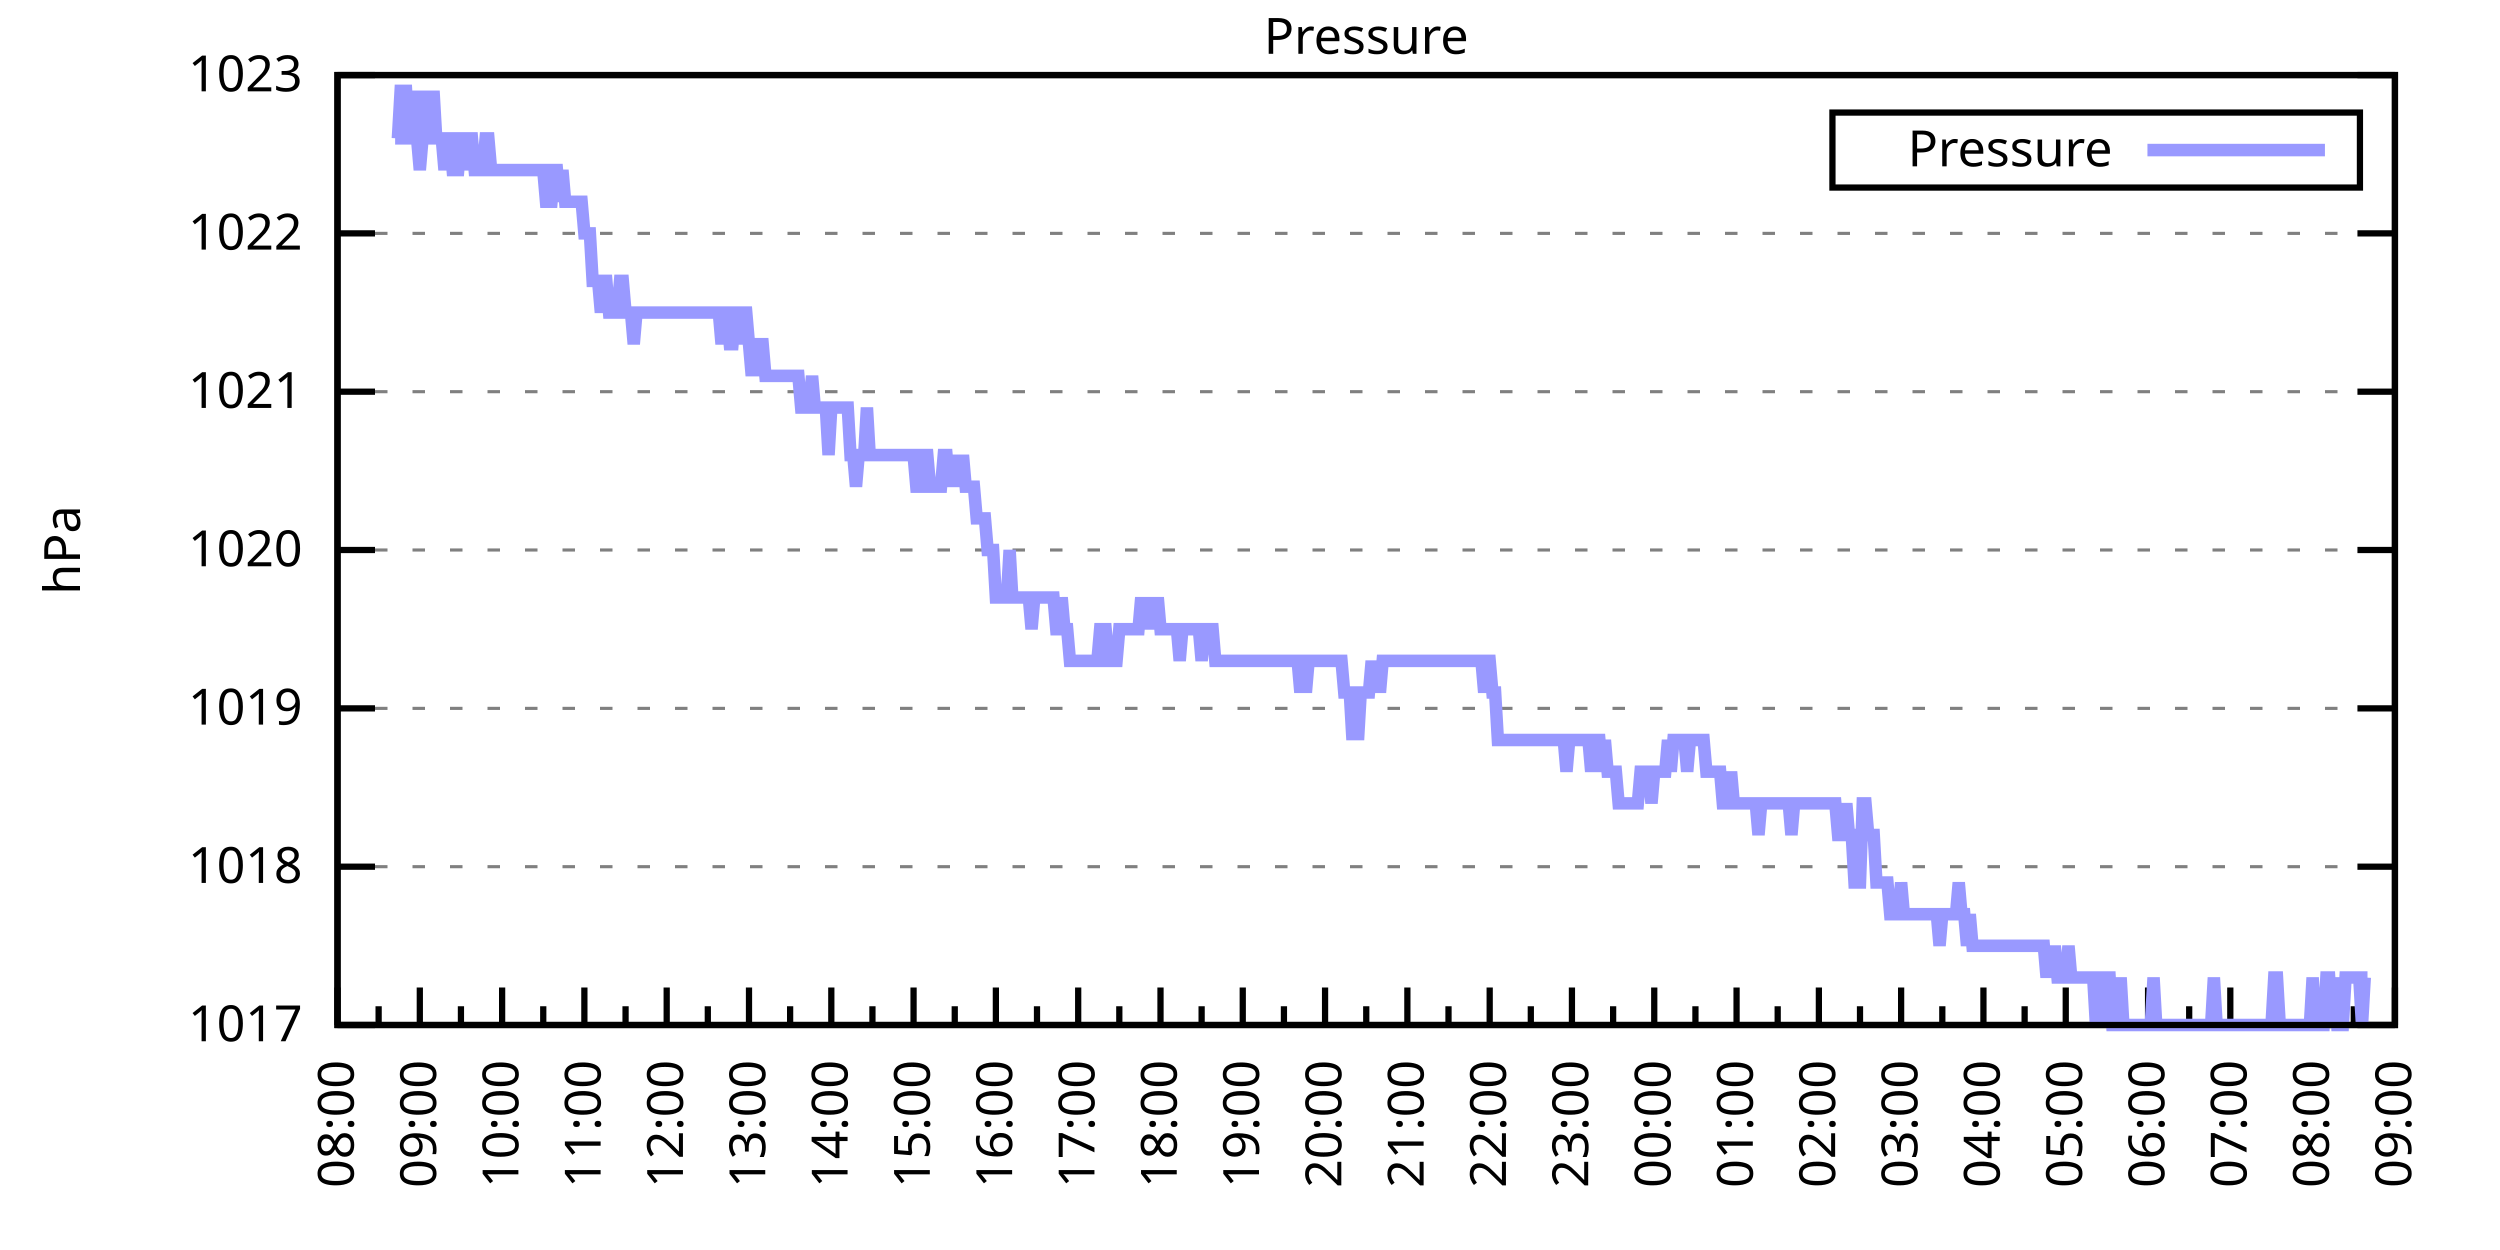
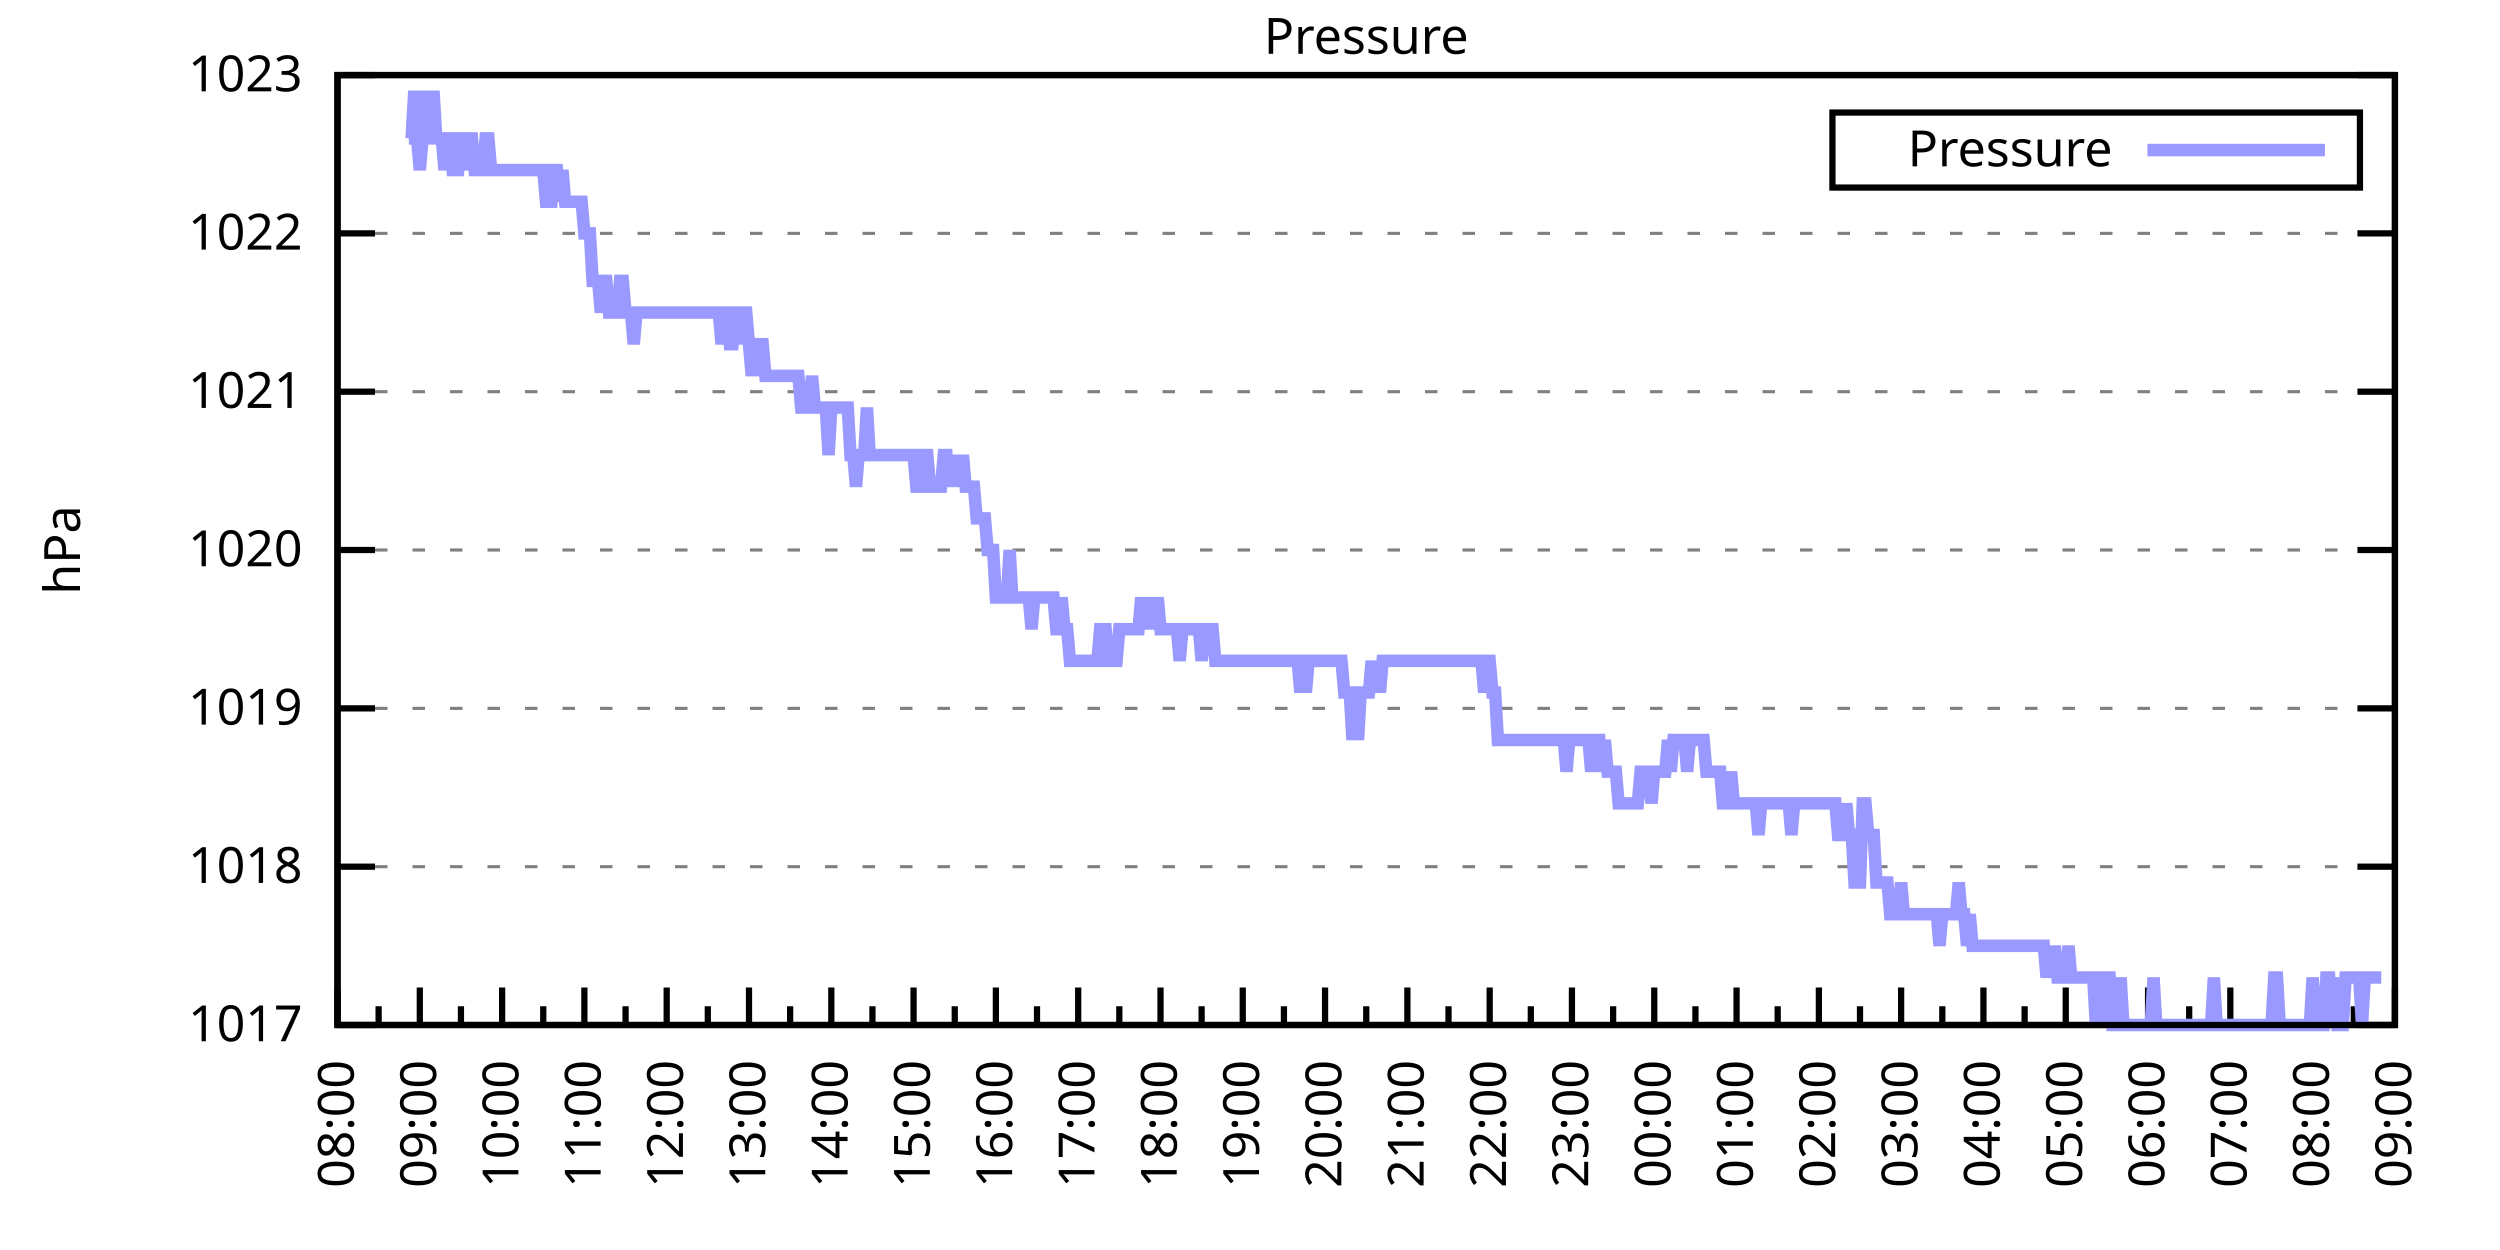
<svg xmlns="http://www.w3.org/2000/svg" xmlns:xlink="http://www.w3.org/1999/xlink" width="400" height="200" viewBox="0 0 400 200">
  <g id="gnuplot_canvas">
    <rect x="0" y="0" width="400" height="200" fill="none" />
    <defs>
      <circle id="gpDot" r="0.5" stroke-width="0.5" stroke="currentColor" />
      <path id="gpPt0" stroke-width="0.333" stroke="currentColor" d="M-1,0 h2 M0,-1 v2" />
      <path id="gpPt1" stroke-width="0.333" stroke="currentColor" d="M-1,-1 L1,1 M1,-1 L-1,1" />
      <path id="gpPt2" stroke-width="0.333" stroke="currentColor" d="M-1,0 L1,0 M0,-1 L0,1 M-1,-1 L1,1 M-1,1 L1,-1" />
      <rect id="gpPt3" stroke-width="0.333" stroke="currentColor" x="-1" y="-1" width="2" height="2" />
      <rect id="gpPt4" stroke-width="0.333" stroke="currentColor" fill="currentColor" x="-1" y="-1" width="2" height="2" />
      <circle id="gpPt5" stroke-width="0.333" stroke="currentColor" cx="0" cy="0" r="1" />
      <use xlink:href="#gpPt5" id="gpPt6" fill="currentColor" stroke="none" />
      <path id="gpPt7" stroke-width="0.333" stroke="currentColor" d="M0,-1.33 L-1.33,0.67 L1.33,0.67 z" />
      <use xlink:href="#gpPt7" id="gpPt8" fill="currentColor" stroke="none" />
      <use xlink:href="#gpPt7" id="gpPt9" stroke="currentColor" transform="rotate(180)" />
      <use xlink:href="#gpPt9" id="gpPt10" fill="currentColor" stroke="none" />
      <use xlink:href="#gpPt3" id="gpPt11" stroke="currentColor" transform="rotate(45)" />
      <use xlink:href="#gpPt11" id="gpPt12" fill="currentColor" stroke="none" />
      <path id="gpPt13" stroke-width="0.333" stroke="currentColor" d="M0,1.330 L1.265,0.411 L0.782,-1.067 L-0.782,-1.076 L-1.265,0.411 z" />
      <use xlink:href="#gpPt13" id="gpPt14" fill="currentColor" stroke="none" />
      <filter id="textbox" filterUnits="objectBoundingBox" x="0" y="0" height="1" width="1">
        <feFlood flood-color="white" flood-opacity="1" result="bgnd" />
        <feComposite in="SourceGraphic" in2="bgnd" operator="atop" />
      </filter>
      <filter id="greybox" filterUnits="objectBoundingBox" x="0" y="0" height="1" width="1">
        <feFlood flood-color="lightgrey" flood-opacity="1" result="grey" />
        <feComposite in="SourceGraphic" in2="grey" operator="atop" />
      </filter>
    </defs>
    <g fill="none" color="white" stroke="currentColor" stroke-width="1.00" stroke-linecap="butt" stroke-linejoin="miter">
</g>
    <g fill="none" color="black" stroke="currentColor" stroke-width="1.00" stroke-linecap="butt" stroke-linejoin="miter">
      <g stroke="none" shape-rendering="crispEdges">
        <polygon fill="rgb(255, 255, 255)" points="54.00,164.00 383.18,164.00 383.18,12.02 54.00,12.02 " />
      </g>
    </g>
    <g fill="none" color="black" stroke="currentColor" stroke-width="1.00" stroke-linecap="butt" stroke-linejoin="miter">
</g>
    <g fill="none" color="black" stroke="black" stroke-width="0.50" stroke-linecap="butt" stroke-linejoin="miter">
</g>
    <g fill="none" color="gray" stroke="currentColor" stroke-width="0.50" stroke-linecap="butt" stroke-linejoin="miter">
      <path stroke="gray" stroke-dasharray="2,4" class="gridline" d="M54.00,164.00 L383.19,164.00  " />
    </g>
    <g fill="none" color="gray" stroke="gray" stroke-width="1.00" stroke-linecap="butt" stroke-linejoin="miter">
</g>
    <g fill="none" color="black" stroke="currentColor" stroke-width="1.00" stroke-linecap="butt" stroke-linejoin="miter">
      <path stroke="black" d="M54.00,164.00 L60.00,164.00 M383.19,164.00 L377.19,164.00  " />
      <g transform="translate(48.40,166.60)" stroke="none" fill="black" font-family="Sans" font-size="8.00" text-anchor="end">
        <text>
          <tspan font-family="Sans"> 1017</tspan>
        </text>
      </g>
    </g>
    <g fill="none" color="black" stroke="currentColor" stroke-width="1.00" stroke-linecap="butt" stroke-linejoin="miter">
</g>
    <g fill="none" color="black" stroke="black" stroke-width="0.50" stroke-linecap="butt" stroke-linejoin="miter">
</g>
    <g fill="none" color="gray" stroke="currentColor" stroke-width="0.50" stroke-linecap="butt" stroke-linejoin="miter">
      <path stroke="gray" stroke-dasharray="2,4" class="gridline" d="M54.00,138.67 L383.19,138.67  " />
    </g>
    <g fill="none" color="gray" stroke="gray" stroke-width="1.00" stroke-linecap="butt" stroke-linejoin="miter">
</g>
    <g fill="none" color="black" stroke="currentColor" stroke-width="1.00" stroke-linecap="butt" stroke-linejoin="miter">
      <path stroke="black" d="M54.00,138.67 L60.00,138.67 M383.19,138.67 L377.19,138.67  " />
      <g transform="translate(48.40,141.27)" stroke="none" fill="black" font-family="Sans" font-size="8.00" text-anchor="end">
        <text>
          <tspan font-family="Sans"> 1018</tspan>
        </text>
      </g>
    </g>
    <g fill="none" color="black" stroke="currentColor" stroke-width="1.00" stroke-linecap="butt" stroke-linejoin="miter">
</g>
    <g fill="none" color="black" stroke="black" stroke-width="0.50" stroke-linecap="butt" stroke-linejoin="miter">
</g>
    <g fill="none" color="gray" stroke="currentColor" stroke-width="0.50" stroke-linecap="butt" stroke-linejoin="miter">
      <path stroke="gray" stroke-dasharray="2,4" class="gridline" d="M54.00,113.34 L383.19,113.34  " />
    </g>
    <g fill="none" color="gray" stroke="gray" stroke-width="1.00" stroke-linecap="butt" stroke-linejoin="miter">
</g>
    <g fill="none" color="black" stroke="currentColor" stroke-width="1.00" stroke-linecap="butt" stroke-linejoin="miter">
      <path stroke="black" d="M54.00,113.34 L60.00,113.34 M383.19,113.34 L377.19,113.34  " />
      <g transform="translate(48.40,115.94)" stroke="none" fill="black" font-family="Sans" font-size="8.00" text-anchor="end">
        <text>
          <tspan font-family="Sans"> 1019</tspan>
        </text>
      </g>
    </g>
    <g fill="none" color="black" stroke="currentColor" stroke-width="1.00" stroke-linecap="butt" stroke-linejoin="miter">
</g>
    <g fill="none" color="black" stroke="black" stroke-width="0.50" stroke-linecap="butt" stroke-linejoin="miter">
</g>
    <g fill="none" color="gray" stroke="currentColor" stroke-width="0.50" stroke-linecap="butt" stroke-linejoin="miter">
      <path stroke="gray" stroke-dasharray="2,4" class="gridline" d="M54.00,88.00 L383.19,88.00  " />
    </g>
    <g fill="none" color="gray" stroke="gray" stroke-width="1.00" stroke-linecap="butt" stroke-linejoin="miter">
</g>
    <g fill="none" color="black" stroke="currentColor" stroke-width="1.00" stroke-linecap="butt" stroke-linejoin="miter">
      <path stroke="black" d="M54.00,88.00 L60.00,88.00 M383.19,88.00 L377.19,88.00  " />
      <g transform="translate(48.40,90.60)" stroke="none" fill="black" font-family="Sans" font-size="8.00" text-anchor="end">
        <text>
          <tspan font-family="Sans"> 1020</tspan>
        </text>
      </g>
    </g>
    <g fill="none" color="black" stroke="currentColor" stroke-width="1.00" stroke-linecap="butt" stroke-linejoin="miter">
</g>
    <g fill="none" color="black" stroke="black" stroke-width="0.50" stroke-linecap="butt" stroke-linejoin="miter">
</g>
    <g fill="none" color="gray" stroke="currentColor" stroke-width="0.50" stroke-linecap="butt" stroke-linejoin="miter">
      <path stroke="gray" stroke-dasharray="2,4" class="gridline" d="M54.00,62.67 L383.19,62.67  " />
    </g>
    <g fill="none" color="gray" stroke="gray" stroke-width="1.00" stroke-linecap="butt" stroke-linejoin="miter">
</g>
    <g fill="none" color="black" stroke="currentColor" stroke-width="1.00" stroke-linecap="butt" stroke-linejoin="miter">
      <path stroke="black" d="M54.00,62.67 L60.00,62.67 M383.19,62.67 L377.19,62.67  " />
      <g transform="translate(48.40,65.27)" stroke="none" fill="black" font-family="Sans" font-size="8.00" text-anchor="end">
        <text>
          <tspan font-family="Sans"> 1021</tspan>
        </text>
      </g>
    </g>
    <g fill="none" color="black" stroke="currentColor" stroke-width="1.00" stroke-linecap="butt" stroke-linejoin="miter">
</g>
    <g fill="none" color="black" stroke="black" stroke-width="0.50" stroke-linecap="butt" stroke-linejoin="miter">
</g>
    <g fill="none" color="gray" stroke="currentColor" stroke-width="0.50" stroke-linecap="butt" stroke-linejoin="miter">
      <path stroke="gray" stroke-dasharray="2,4" class="gridline" d="M54.00,37.34 L383.19,37.34  " />
    </g>
    <g fill="none" color="gray" stroke="gray" stroke-width="1.00" stroke-linecap="butt" stroke-linejoin="miter">
</g>
    <g fill="none" color="black" stroke="currentColor" stroke-width="1.00" stroke-linecap="butt" stroke-linejoin="miter">
      <path stroke="black" d="M54.00,37.34 L60.00,37.34 M383.19,37.34 L377.19,37.34  " />
      <g transform="translate(48.40,39.94)" stroke="none" fill="black" font-family="Sans" font-size="8.00" text-anchor="end">
        <text>
          <tspan font-family="Sans"> 1022</tspan>
        </text>
      </g>
    </g>
    <g fill="none" color="black" stroke="currentColor" stroke-width="1.00" stroke-linecap="butt" stroke-linejoin="miter">
</g>
    <g fill="none" color="black" stroke="black" stroke-width="0.50" stroke-linecap="butt" stroke-linejoin="miter">
</g>
    <g fill="none" color="gray" stroke="currentColor" stroke-width="0.50" stroke-linecap="butt" stroke-linejoin="miter">
      <path stroke="gray" stroke-dasharray="2,4" class="gridline" d="M54.00,12.01 L383.19,12.01  " />
    </g>
    <g fill="none" color="gray" stroke="gray" stroke-width="1.00" stroke-linecap="butt" stroke-linejoin="miter">
</g>
    <g fill="none" color="black" stroke="currentColor" stroke-width="1.00" stroke-linecap="butt" stroke-linejoin="miter">
      <path stroke="black" d="M54.00,12.01 L60.00,12.01 M383.19,12.01 L377.19,12.01  " />
      <g transform="translate(48.40,14.61)" stroke="none" fill="black" font-family="Sans" font-size="8.00" text-anchor="end">
        <text>
          <tspan font-family="Sans"> 1023</tspan>
        </text>
      </g>
    </g>
    <g fill="none" color="black" stroke="currentColor" stroke-width="1.00" stroke-linecap="butt" stroke-linejoin="miter">
      <path stroke="black" d="M54.00,164.00 L54.00,158.00  " />
      <g transform="translate(56.60,169.60) rotate(270)" stroke="none" fill="black" font-family="Sans" font-size="8.00" text-anchor="end">
        <text>
          <tspan font-family="Sans">08:00</tspan>
        </text>
      </g>
    </g>
    <g fill="none" color="black" stroke="currentColor" stroke-width="1.00" stroke-linecap="butt" stroke-linejoin="miter">
      <path stroke="black" d="M60.58,164.00 L60.58,161.00 M67.17,164.00 L67.17,158.00  " />
      <g transform="translate(69.77,169.60) rotate(270)" stroke="none" fill="black" font-family="Sans" font-size="8.00" text-anchor="end">
        <text>
          <tspan font-family="Sans">09:00</tspan>
        </text>
      </g>
    </g>
    <g fill="none" color="black" stroke="currentColor" stroke-width="1.00" stroke-linecap="butt" stroke-linejoin="miter">
      <path stroke="black" d="M73.75,164.00 L73.75,161.00 M80.34,164.00 L80.34,158.00  " />
      <g transform="translate(82.94,169.60) rotate(270)" stroke="none" fill="black" font-family="Sans" font-size="8.00" text-anchor="end">
        <text>
          <tspan font-family="Sans">10:00</tspan>
        </text>
      </g>
    </g>
    <g fill="none" color="black" stroke="currentColor" stroke-width="1.00" stroke-linecap="butt" stroke-linejoin="miter">
      <path stroke="black" d="M86.92,164.00 L86.92,161.00 M93.50,164.00 L93.50,158.00  " />
      <g transform="translate(96.10,169.60) rotate(270)" stroke="none" fill="black" font-family="Sans" font-size="8.00" text-anchor="end">
        <text>
          <tspan font-family="Sans">11:00</tspan>
        </text>
      </g>
    </g>
    <g fill="none" color="black" stroke="currentColor" stroke-width="1.00" stroke-linecap="butt" stroke-linejoin="miter">
      <path stroke="black" d="M100.09,164.00 L100.09,161.00 M106.67,164.00 L106.67,158.00  " />
      <g transform="translate(109.27,169.60) rotate(270)" stroke="none" fill="black" font-family="Sans" font-size="8.00" text-anchor="end">
        <text>
          <tspan font-family="Sans">12:00</tspan>
        </text>
      </g>
    </g>
    <g fill="none" color="black" stroke="currentColor" stroke-width="1.00" stroke-linecap="butt" stroke-linejoin="miter">
      <path stroke="black" d="M113.25,164.00 L113.25,161.00 M119.84,164.00 L119.84,158.00  " />
      <g transform="translate(122.44,169.60) rotate(270)" stroke="none" fill="black" font-family="Sans" font-size="8.00" text-anchor="end">
        <text>
          <tspan font-family="Sans">13:00</tspan>
        </text>
      </g>
    </g>
    <g fill="none" color="black" stroke="currentColor" stroke-width="1.00" stroke-linecap="butt" stroke-linejoin="miter">
      <path stroke="black" d="M126.42,164.00 L126.42,161.00 M133.01,164.00 L133.01,158.00  " />
      <g transform="translate(135.61,169.60) rotate(270)" stroke="none" fill="black" font-family="Sans" font-size="8.00" text-anchor="end">
        <text>
          <tspan font-family="Sans">14:00</tspan>
        </text>
      </g>
    </g>
    <g fill="none" color="black" stroke="currentColor" stroke-width="1.00" stroke-linecap="butt" stroke-linejoin="miter">
      <path stroke="black" d="M139.59,164.00 L139.59,161.00 M146.17,164.00 L146.17,158.00  " />
      <g transform="translate(148.77,169.60) rotate(270)" stroke="none" fill="black" font-family="Sans" font-size="8.00" text-anchor="end">
        <text>
          <tspan font-family="Sans">15:00</tspan>
        </text>
      </g>
    </g>
    <g fill="none" color="black" stroke="currentColor" stroke-width="1.00" stroke-linecap="butt" stroke-linejoin="miter">
      <path stroke="black" d="M152.76,164.00 L152.76,161.00 M159.34,164.00 L159.34,158.00  " />
      <g transform="translate(161.94,169.60) rotate(270)" stroke="none" fill="black" font-family="Sans" font-size="8.00" text-anchor="end">
        <text>
          <tspan font-family="Sans">16:00</tspan>
        </text>
      </g>
    </g>
    <g fill="none" color="black" stroke="currentColor" stroke-width="1.00" stroke-linecap="butt" stroke-linejoin="miter">
      <path stroke="black" d="M165.92,164.00 L165.92,161.00 M172.51,164.00 L172.51,158.00  " />
      <g transform="translate(175.11,169.60) rotate(270)" stroke="none" fill="black" font-family="Sans" font-size="8.00" text-anchor="end">
        <text>
          <tspan font-family="Sans">17:00</tspan>
        </text>
      </g>
    </g>
    <g fill="none" color="black" stroke="currentColor" stroke-width="1.00" stroke-linecap="butt" stroke-linejoin="miter">
      <path stroke="black" d="M179.09,164.00 L179.09,161.00 M185.68,164.00 L185.68,158.00  " />
      <g transform="translate(188.28,169.60) rotate(270)" stroke="none" fill="black" font-family="Sans" font-size="8.00" text-anchor="end">
        <text>
          <tspan font-family="Sans">18:00</tspan>
        </text>
      </g>
    </g>
    <g fill="none" color="black" stroke="currentColor" stroke-width="1.00" stroke-linecap="butt" stroke-linejoin="miter">
      <path stroke="black" d="M192.26,164.00 L192.26,161.00 M198.84,164.00 L198.84,158.00  " />
      <g transform="translate(201.44,169.60) rotate(270)" stroke="none" fill="black" font-family="Sans" font-size="8.00" text-anchor="end">
        <text>
          <tspan font-family="Sans">19:00</tspan>
        </text>
      </g>
    </g>
    <g fill="none" color="black" stroke="currentColor" stroke-width="1.00" stroke-linecap="butt" stroke-linejoin="miter">
      <path stroke="black" d="M205.43,164.00 L205.43,161.00 M212.01,164.00 L212.01,158.00  " />
      <g transform="translate(214.61,169.60) rotate(270)" stroke="none" fill="black" font-family="Sans" font-size="8.00" text-anchor="end">
        <text>
          <tspan font-family="Sans">20:00</tspan>
        </text>
      </g>
    </g>
    <g fill="none" color="black" stroke="currentColor" stroke-width="1.00" stroke-linecap="butt" stroke-linejoin="miter">
      <path stroke="black" d="M218.60,164.00 L218.60,161.00 M225.18,164.00 L225.18,158.00  " />
      <g transform="translate(227.78,169.60) rotate(270)" stroke="none" fill="black" font-family="Sans" font-size="8.00" text-anchor="end">
        <text>
          <tspan font-family="Sans">21:00</tspan>
        </text>
      </g>
    </g>
    <g fill="none" color="black" stroke="currentColor" stroke-width="1.00" stroke-linecap="butt" stroke-linejoin="miter">
      <path stroke="black" d="M231.76,164.00 L231.76,161.00 M238.35,164.00 L238.35,158.00  " />
      <g transform="translate(240.95,169.60) rotate(270)" stroke="none" fill="black" font-family="Sans" font-size="8.00" text-anchor="end">
        <text>
          <tspan font-family="Sans">22:00</tspan>
        </text>
      </g>
    </g>
    <g fill="none" color="black" stroke="currentColor" stroke-width="1.00" stroke-linecap="butt" stroke-linejoin="miter">
      <path stroke="black" d="M244.93,164.00 L244.93,161.00 M251.51,164.00 L251.51,158.00  " />
      <g transform="translate(254.11,169.60) rotate(270)" stroke="none" fill="black" font-family="Sans" font-size="8.00" text-anchor="end">
        <text>
          <tspan font-family="Sans">23:00</tspan>
        </text>
      </g>
    </g>
    <g fill="none" color="black" stroke="currentColor" stroke-width="1.00" stroke-linecap="butt" stroke-linejoin="miter">
      <path stroke="black" d="M258.10,164.00 L258.10,161.00 M264.68,164.00 L264.68,158.00  " />
      <g transform="translate(267.28,169.60) rotate(270)" stroke="none" fill="black" font-family="Sans" font-size="8.00" text-anchor="end">
        <text>
          <tspan font-family="Sans">00:00</tspan>
        </text>
      </g>
    </g>
    <g fill="none" color="black" stroke="currentColor" stroke-width="1.00" stroke-linecap="butt" stroke-linejoin="miter">
      <path stroke="black" d="M271.27,164.00 L271.27,161.00 M277.85,164.00 L277.85,158.00  " />
      <g transform="translate(280.45,169.60) rotate(270)" stroke="none" fill="black" font-family="Sans" font-size="8.00" text-anchor="end">
        <text>
          <tspan font-family="Sans">01:00</tspan>
        </text>
      </g>
    </g>
    <g fill="none" color="black" stroke="currentColor" stroke-width="1.00" stroke-linecap="butt" stroke-linejoin="miter">
      <path stroke="black" d="M284.43,164.00 L284.43,161.00 M291.02,164.00 L291.02,158.00  " />
      <g transform="translate(293.62,169.60) rotate(270)" stroke="none" fill="black" font-family="Sans" font-size="8.00" text-anchor="end">
        <text>
          <tspan font-family="Sans">02:00</tspan>
        </text>
      </g>
    </g>
    <g fill="none" color="black" stroke="currentColor" stroke-width="1.00" stroke-linecap="butt" stroke-linejoin="miter">
      <path stroke="black" d="M297.60,164.00 L297.60,161.00 M304.18,164.00 L304.18,158.00  " />
      <g transform="translate(306.78,169.60) rotate(270)" stroke="none" fill="black" font-family="Sans" font-size="8.00" text-anchor="end">
        <text>
          <tspan font-family="Sans">03:00</tspan>
        </text>
      </g>
    </g>
    <g fill="none" color="black" stroke="currentColor" stroke-width="1.00" stroke-linecap="butt" stroke-linejoin="miter">
      <path stroke="black" d="M310.77,164.00 L310.77,161.00 M317.35,164.00 L317.35,158.00  " />
      <g transform="translate(319.95,169.60) rotate(270)" stroke="none" fill="black" font-family="Sans" font-size="8.00" text-anchor="end">
        <text>
          <tspan font-family="Sans">04:00</tspan>
        </text>
      </g>
    </g>
    <g fill="none" color="black" stroke="currentColor" stroke-width="1.00" stroke-linecap="butt" stroke-linejoin="miter">
      <path stroke="black" d="M323.94,164.00 L323.94,161.00 M330.52,164.00 L330.52,158.00  " />
      <g transform="translate(333.12,169.60) rotate(270)" stroke="none" fill="black" font-family="Sans" font-size="8.00" text-anchor="end">
        <text>
          <tspan font-family="Sans">05:00</tspan>
        </text>
      </g>
    </g>
    <g fill="none" color="black" stroke="currentColor" stroke-width="1.00" stroke-linecap="butt" stroke-linejoin="miter">
      <path stroke="black" d="M337.10,164.00 L337.10,161.00 M343.69,164.00 L343.69,158.00  " />
      <g transform="translate(346.29,169.60) rotate(270)" stroke="none" fill="black" font-family="Sans" font-size="8.00" text-anchor="end">
        <text>
          <tspan font-family="Sans">06:00</tspan>
        </text>
      </g>
    </g>
    <g fill="none" color="black" stroke="currentColor" stroke-width="1.00" stroke-linecap="butt" stroke-linejoin="miter">
      <path stroke="black" d="M350.27,164.00 L350.27,161.00 M356.85,164.00 L356.85,158.00  " />
      <g transform="translate(359.45,169.60) rotate(270)" stroke="none" fill="black" font-family="Sans" font-size="8.00" text-anchor="end">
        <text>
          <tspan font-family="Sans">07:00</tspan>
        </text>
      </g>
    </g>
    <g fill="none" color="black" stroke="currentColor" stroke-width="1.00" stroke-linecap="butt" stroke-linejoin="miter">
      <path stroke="black" d="M363.44,164.00 L363.44,161.00 M370.02,164.00 L370.02,158.00  " />
      <g transform="translate(372.62,169.60) rotate(270)" stroke="none" fill="black" font-family="Sans" font-size="8.00" text-anchor="end">
        <text>
          <tspan font-family="Sans">08:00</tspan>
        </text>
      </g>
    </g>
    <g fill="none" color="black" stroke="currentColor" stroke-width="1.00" stroke-linecap="butt" stroke-linejoin="miter">
      <path stroke="black" d="M376.61,164.00 L376.61,161.00 M383.19,164.00 L383.19,158.00  " />
      <g transform="translate(385.79,169.60) rotate(270)" stroke="none" fill="black" font-family="Sans" font-size="8.00" text-anchor="end">
        <text>
          <tspan font-family="Sans">09:00</tspan>
        </text>
      </g>
    </g>
    <g fill="none" color="black" stroke="currentColor" stroke-width="1.00" stroke-linecap="butt" stroke-linejoin="miter">
</g>
    <g fill="none" color="black" stroke="currentColor" stroke-width="1.00" stroke-linecap="butt" stroke-linejoin="miter">
      <path stroke="black" d="M54.00,12.01 L54.00,164.00 L383.19,164.00 L383.19,12.01 L54.00,12.01 Z  " />
    </g>
    <g fill="none" color="black" stroke="currentColor" stroke-width="1.00" stroke-linecap="butt" stroke-linejoin="miter">
      <g transform="translate(12.80,88.01) rotate(270)" stroke="none" fill="black" font-family="Sans" font-size="8.00" text-anchor="middle">
        <text>
          <tspan font-family="Sans">hPa</tspan>
        </text>
      </g>
    </g>
    <g fill="none" color="black" stroke="currentColor" stroke-width="1.00" stroke-linecap="butt" stroke-linejoin="miter">
</g>
    <g fill="none" color="black" stroke="currentColor" stroke-width="1.00" stroke-linecap="butt" stroke-linejoin="miter">
      <path stroke="black" d="M293.19,30.01 L293.19,18.01 L377.59,18.01 L377.59,30.01 L293.19,30.01 Z  " />
    </g>
    <g id="Pressure_plot_1">
      <g fill="none" color="white" stroke="black" stroke-width="2.00" stroke-linecap="butt" stroke-linejoin="miter">
</g>
      <g fill="none" color="black" stroke="currentColor" stroke-width="2.00" stroke-linecap="butt" stroke-linejoin="miter">
        <g transform="translate(337.99,26.61)" stroke="none" fill="black" font-family="Sans" font-size="8.00" text-anchor="end">
          <text>
            <tspan font-family="Sans">Pressure</tspan>
          </text>
        </g>
      </g>
      <g fill="none" color="black" stroke="currentColor" stroke-width="2.00" stroke-linecap="butt" stroke-linejoin="miter">
-         <path stroke="rgb(153, 153, 255)" d="M343.59,24.01 L371.99,24.01 M63.22,22.14 L63.66,22.14 L64.10,14.54 L64.53,14.54 L64.97,14.54 L65.41,22.14   L65.85,22.14 L66.29,14.54 L66.73,22.14 L67.17,27.21 L67.61,22.14 L68.05,14.54 L68.48,22.14 L68.92,22.14   L69.36,14.54 L69.80,22.14 L70.24,22.14 L70.68,22.14 L71.12,27.21 L71.56,22.14 L72.00,22.14 L72.43,27.21   L72.87,27.21 L73.31,27.21 L73.75,22.14 L74.19,22.14 L74.63,27.21 L75.07,22.14 L75.51,22.14 L75.95,27.21   L76.38,27.21 L76.82,27.21 L77.26,27.21 L77.70,22.14 L78.14,22.14 L78.58,27.21 L79.02,27.21 L79.46,27.21   L79.90,27.21 L80.34,27.21 L80.77,27.21 L81.21,27.21 L81.65,27.21 L82.09,27.21 L82.53,27.21 L82.97,27.21   L83.41,27.21 L83.85,27.21 L84.29,27.21 L84.72,27.21 L85.16,27.21 L85.60,27.21 L86.04,27.21 L86.48,27.21   L86.92,27.21 L87.36,32.28 L87.80,32.28 L88.24,32.28 L88.67,27.21 L89.11,27.21 L89.55,32.28 L89.99,27.21   L90.43,32.28 L90.87,32.28 L91.31,32.28 L91.75,32.28 L92.19,32.28 L92.62,32.28 L93.06,32.28 L93.50,37.34   L93.94,37.34 L94.38,37.34 L94.82,44.94 L95.26,44.94 L95.70,44.94 L96.14,50.01 L96.58,44.94 L97.01,44.94   L97.45,50.01 L97.89,50.01 L98.33,50.01 L98.77,50.01 L99.21,44.94 L99.65,44.94 L100.09,50.01 L100.53,50.01   L100.96,50.01 L101.40,55.07 L101.84,50.01 L102.28,50.01 L102.72,50.01 L103.16,50.01 L103.60,50.01 L104.04,50.01   L104.48,50.01 L104.91,50.01 L105.35,50.01 L105.79,50.01 L106.23,50.01 L106.67,50.01 L107.11,50.01 L107.55,50.01   L107.99,50.01 L108.43,50.01 L108.87,50.01 L109.30,50.01 L109.74,50.01 L110.18,50.01 L110.62,50.01 L111.06,50.01   L111.50,50.01 L111.94,50.01 L112.38,50.01 L112.82,50.01 L113.25,50.01 L113.69,50.01 L114.13,50.01 L114.57,50.01   L115.01,50.01 L115.45,55.07 L115.89,50.01 L116.33,50.01 L116.77,55.07 L117.20,55.07 L117.64,50.01 L118.08,50.01   L118.52,55.07 L118.96,50.01 L119.40,50.01 L119.84,55.07 L120.28,60.14 L120.72,55.07 L121.15,60.14 L121.59,55.07   L122.03,55.07 L122.47,60.14 L122.91,60.14 L123.35,60.14 L123.79,60.14 L124.23,60.14 L124.67,60.14 L125.11,60.14   L125.54,60.14 L125.98,60.14 L126.42,60.14 L126.86,60.14 L127.30,60.14 L127.74,60.14 L128.18,65.21 L128.62,65.21   L129.06,65.21 L129.49,65.21 L129.93,60.14 L130.37,65.21 L130.81,65.21 L131.25,65.21 L131.69,65.21 L132.13,65.21   L132.57,72.81 L133.01,65.21 L133.44,65.21 L133.88,65.21 L134.32,65.21 L134.76,65.21 L135.20,65.21 L135.64,65.21   L136.08,72.81 L136.52,72.81 L136.96,77.87 L137.39,72.81 L137.83,72.81 L138.27,72.81 L138.71,65.21 L139.15,72.81   L139.59,72.81 L140.03,72.81 L140.47,72.81 L140.91,72.81 L141.35,72.81 L141.78,72.81 L142.22,72.81 L142.66,72.81   L143.10,72.81 L143.54,72.81 L143.98,72.81 L144.42,72.81 L144.86,72.81 L145.30,72.81 L145.73,72.81 L146.17,72.81   L146.61,77.87 L147.05,77.87 L147.49,77.87 L147.93,72.81 L148.37,72.81 L148.81,77.87 L149.25,77.87 L149.68,77.87   L150.12,77.87 L150.56,77.87 L151.00,72.81 L151.44,72.81 L151.88,77.87 L152.32,72.81 L152.76,77.87 L153.20,72.81   L153.63,77.87 L154.07,72.81 L154.51,77.87 L154.95,77.87 L155.39,77.87 L155.83,77.87 L156.27,82.94 L156.71,82.94   L157.15,82.94 L157.59,82.94 L158.02,88.00 L158.46,88.00 L158.90,88.00 L159.34,95.60 L159.78,95.60 L160.22,95.60   L160.66,95.60 L161.10,95.60 L161.54,88.00 L161.97,95.60 L162.41,95.60 L162.85,95.60 L163.29,95.60 L163.73,95.60   L164.17,95.60 L164.61,95.60 L165.05,100.67 L165.49,95.60 L165.92,95.60 L166.36,95.60 L166.80,95.60 L167.24,95.60   L167.68,95.60 L168.12,95.60 L168.56,95.60 L169.00,100.67 L169.44,100.67 L169.87,95.60 L170.31,100.67 L170.75,100.67   L171.19,105.74 L171.63,105.74 L172.07,105.74 L172.51,105.74 L172.95,105.74 L173.39,105.74 L173.83,105.74 L174.26,105.74   L174.70,105.74 L175.14,105.74 L175.58,105.74 L176.02,100.67 L176.46,100.67 L176.90,100.67 L177.34,105.74 L177.78,105.74   L178.21,105.74 L178.65,105.74 L179.09,100.67 L179.53,100.67 L179.97,100.67 L180.41,100.67 L180.85,100.67 L181.29,100.67   L181.73,100.67 L182.16,100.67 L182.60,95.60 L183.04,100.67 L183.48,95.60 L183.92,100.67 L184.36,95.60 L184.80,100.67   L185.24,95.60 L185.68,100.67 L186.11,100.67 L186.55,100.67 L186.99,100.67 L187.43,100.67 L187.87,100.67 L188.31,100.67   L188.75,105.74 L189.19,100.67 L189.63,100.67 L190.07,100.67 L190.50,100.67 L190.94,100.67 L191.38,100.67 L191.82,100.67   L192.26,105.74 L192.70,100.67 L193.14,100.67 L193.58,100.67 L194.02,100.67 L194.45,105.74 L194.89,105.74 L195.33,105.74   L195.77,105.74 L196.21,105.74 L196.65,105.74 L197.09,105.74 L197.53,105.74 L197.97,105.74 L198.40,105.74 L198.84,105.74   L199.28,105.74 L199.72,105.74 L200.16,105.74 L200.60,105.74 L201.04,105.74 L201.48,105.74 L201.92,105.74 L202.35,105.74   L202.79,105.74 L203.23,105.74 L203.67,105.74 L204.11,105.74 L204.55,105.74 L204.99,105.74 L205.43,105.74 L205.87,105.74   L206.31,105.74 L206.74,105.74 L207.18,105.74 L207.62,105.74 L208.06,110.80 L208.50,105.74 L208.94,110.80 L209.38,105.74   L209.82,105.74 L210.26,105.74 L210.69,105.74 L211.13,105.74 L211.57,105.74 L212.01,105.74 L212.45,105.74 L212.89,105.74   L213.33,105.74 L213.77,105.74 L214.21,105.74 L214.64,105.74 L215.08,110.80 L215.52,110.80 L215.96,110.80 L216.40,118.40   L216.84,110.80 L217.28,118.40 L217.72,110.80 L218.16,110.80 L218.60,110.80 L219.03,110.80 L219.47,105.74 L219.91,110.80   L220.35,105.74 L220.79,110.80 L221.23,105.74 L221.67,105.74 L222.11,105.74 L222.55,105.74 L222.98,105.74 L223.42,105.74   L223.86,105.74 L224.30,105.74 L224.74,105.74 L225.18,105.74 L225.62,105.74 L226.06,105.74 L226.50,105.74 L226.93,105.74   L227.37,105.74 L227.81,105.74 L228.25,105.74 L228.69,105.74 L229.13,105.74 L229.57,105.74 L230.01,105.74 L230.45,105.74   L230.88,105.74 L231.32,105.74 L231.76,105.74 L232.20,105.74 L232.64,105.74 L233.08,105.74 L233.52,105.74 L233.96,105.74   L234.40,105.74 L234.84,105.74 L235.27,105.74 L235.71,105.74 L236.15,105.74 L236.59,105.74 L237.03,105.74 L237.47,110.80   L237.91,105.74 L238.35,105.74 L238.79,110.80 L239.22,110.80 L239.66,118.40 L240.10,118.40 L240.54,118.40 L240.98,118.40   L241.42,118.40 L241.86,118.40 L242.30,118.40 L242.74,118.40 L243.17,118.40 L243.61,118.40 L244.05,118.40 L244.49,118.40   L244.93,118.40 L245.37,118.40 L245.81,118.40 L246.25,118.40 L246.69,118.40 L247.12,118.40 L247.56,118.40 L248.00,118.40   L248.44,118.40 L248.88,118.40 L249.32,118.40 L249.76,118.40 L250.20,118.40 L250.64,123.47 L251.08,118.40 L251.51,118.40   L251.95,118.40 L252.39,118.40 L252.83,118.40 L253.27,118.40 L253.71,118.40 L254.15,118.40 L254.59,123.47 L255.03,118.40   L255.46,118.40 L255.90,118.40 L256.34,123.47 L256.78,118.40 L257.22,123.47 L257.66,123.47 L258.10,123.47 L258.54,123.47   L258.98,128.54 L259.41,128.54 L259.85,128.54 L260.29,128.54 L260.73,128.54 L261.17,128.54 L261.61,128.54 L262.05,128.54   L262.49,123.47 L262.93,123.47 L263.36,123.47 L263.80,123.47 L264.24,128.54 L264.68,123.47 L265.12,123.47 L265.56,123.47   L266.00,123.47 L266.44,123.47 L266.88,118.40 L267.32,123.47 L267.75,118.40 L268.19,118.40 L268.63,118.40 L269.07,118.40   L269.51,118.40 L269.95,123.47 L270.39,118.40 L270.83,118.40 L271.27,118.40 L271.70,118.40 L272.14,118.40 L272.58,118.40   L273.02,123.47 L273.46,123.47 L273.90,123.47 L274.34,123.47 L274.78,123.47 L275.22,123.47 L275.65,128.54 L276.09,128.54   L276.53,128.54 L276.97,123.47 L277.41,128.54 L277.85,128.54 L278.29,128.54 L278.73,128.54 L279.17,128.54 L279.60,128.54   L280.04,128.54 L280.48,128.54 L280.92,128.54 L281.36,133.60 L281.80,128.54 L282.24,128.54 L282.68,128.54 L283.12,128.54   L283.56,128.54 L283.99,128.54 L284.43,128.54 L284.87,128.54 L285.31,128.54 L285.75,128.54 L286.19,128.54 L286.63,133.60   L287.07,128.54 L287.51,128.54 L287.94,128.54 L288.38,128.54 L288.82,128.54 L289.26,128.54 L289.70,128.54 L290.14,128.54   L290.58,128.54 L291.02,128.54 L291.46,128.54 L291.89,128.54 L292.33,128.54 L292.77,128.54 L293.21,128.54 L293.65,128.54   L294.09,133.60 L294.53,133.60 L294.97,133.60 L295.41,128.54 L295.84,133.60 L296.28,133.60 L296.72,141.20 L297.16,141.20   L297.60,141.20 L298.04,128.54 L298.48,128.54 L298.92,133.60 L299.36,133.60 L299.80,133.60 L300.23,141.20 L300.67,141.20   L301.11,141.20 L301.55,141.20 L301.99,141.20 L302.43,146.27 L302.87,146.27 L303.31,146.27 L303.75,146.27 L304.18,141.20   L304.62,146.27 L305.06,146.27 L305.50,146.27 L305.94,146.27 L306.38,146.27 L306.82,146.27 L307.26,146.27 L307.70,146.27   L308.13,146.27 L308.57,146.27 L309.01,146.27 L309.45,146.27 L309.89,146.27 L310.33,151.33 L310.77,146.27 L311.21,146.27   L311.65,146.27 L312.08,146.27 L312.52,146.27 L312.96,146.27 L313.40,141.20 L313.84,146.27 L314.28,146.27 L314.72,151.33   L315.16,146.27 L315.60,151.33 L316.04,151.33 L316.47,151.33 L316.91,151.33 L317.35,151.33 L317.79,151.33 L318.23,151.33   L318.67,151.33 L319.11,151.33 L319.55,151.33 L319.99,151.33 L320.42,151.33 L320.86,151.33 L321.30,151.33 L321.74,151.33   L322.18,151.33 L322.62,151.33 L323.06,151.33 L323.50,151.33 L323.94,151.33 L324.37,151.33 L324.81,151.33 L325.25,151.33   L325.69,151.33 L326.13,151.33 L326.57,151.33 L327.01,151.33 L327.45,156.40 L327.89,151.33 L328.33,156.40 L328.76,151.33   L329.20,156.40 L329.64,156.40 L330.08,156.40 L330.52,156.40 L330.96,151.33 L331.40,156.40 L331.84,156.40 L332.28,156.40   L332.71,156.40 L333.15,156.40 L333.59,156.40 L334.03,156.40 L334.47,156.40 L334.91,156.40 L335.35,164.00 L335.79,156.40   L336.23,156.40 L336.66,164.00 L337.10,156.40 L337.54,156.40 L337.98,164.00 L338.42,164.00 L338.86,164.00 L339.30,156.40   L339.74,164.00 L340.18,164.00 L340.61,164.00 L341.05,164.00 L341.49,164.00 L341.93,164.00 L342.37,164.00 L342.81,164.00   L343.25,164.00 L343.69,164.00 L344.13,164.00 L344.57,156.40 L345.00,164.00 L345.44,164.00 L345.88,164.00 L346.32,164.00   L346.76,164.00 L347.20,164.00 L347.64,164.00 L348.08,164.00 L348.52,164.00 L348.95,164.00 L349.39,164.00 L349.83,164.00   L350.27,164.00 L350.71,164.00 L351.15,164.00 L351.59,164.00 L352.03,164.00 L352.47,164.00 L352.90,164.00 L353.34,164.00   L353.78,164.00 L354.22,156.40 L354.66,164.00 L355.10,164.00 L355.54,164.00 L355.98,164.00 L356.42,164.00 L356.85,164.00   L357.29,164.00 L357.73,164.00 L358.17,164.00 L358.61,164.00 L359.05,164.00 L359.49,164.00 L359.93,164.00 L360.37,164.00   L360.81,164.00 L361.24,164.00 L361.68,164.00 L362.12,164.00 L362.56,164.00 L363.00,164.00 L363.44,164.00 L363.88,156.40   L364.32,156.40 L364.76,164.00 L365.19,164.00 L365.63,164.00 L366.07,164.00 L366.51,164.00 L366.95,164.00 L367.39,164.00   L367.83,164.00 L368.27,164.00 L368.71,164.00 L369.14,164.00 L369.58,164.00 L370.02,156.40 L370.46,164.00 L370.90,164.00   L371.34,164.00 L371.78,164.00 L372.22,156.40 L372.66,156.40 L373.09,164.00 L373.53,156.40 L373.97,164.00 L374.41,164.00   L374.85,164.00 L375.29,156.40 L375.73,156.40 L376.17,156.40 L376.61,156.40 L377.05,156.40 L377.48,156.40 L377.92,164.00   L378.36,156.40 L378.80,156.40  " />
+         <path stroke="rgb(153, 153, 255)" d="M343.59,24.01 L371.99,24.01 M65.41,22.14 L65.85,22.14 L66.29,14.54 L66.73,22.14 L67.17,27.21 L67.61,22.14   L68.05,14.54 L68.48,22.14 L68.92,22.14 L69.36,14.54 L69.80,22.14 L70.24,22.14 L70.68,22.14 L71.12,27.21   L71.56,22.14 L72.00,22.14 L72.43,27.21 L72.87,27.21 L73.31,27.21 L73.75,22.14 L74.19,22.14 L74.63,27.21   L75.07,22.14 L75.51,22.14 L75.95,27.21 L76.38,27.21 L76.82,27.21 L77.26,27.21 L77.70,22.14 L78.14,22.14   L78.58,27.21 L79.02,27.21 L79.46,27.21 L79.90,27.21 L80.34,27.21 L80.77,27.21 L81.21,27.21 L81.65,27.21   L82.09,27.21 L82.53,27.21 L82.97,27.21 L83.41,27.21 L83.85,27.21 L84.29,27.21 L84.72,27.21 L85.16,27.21   L85.60,27.21 L86.04,27.21 L86.48,27.21 L86.92,27.21 L87.36,32.28 L87.80,32.28 L88.24,32.28 L88.67,27.21   L89.11,27.21 L89.55,32.28 L89.99,27.21 L90.43,32.28 L90.87,32.28 L91.31,32.28 L91.75,32.28 L92.19,32.28   L92.62,32.28 L93.06,32.28 L93.50,37.34 L93.94,37.34 L94.38,37.34 L94.82,44.94 L95.26,44.94 L95.70,44.94   L96.14,50.01 L96.58,44.94 L97.01,44.94 L97.45,50.01 L97.89,50.01 L98.33,50.01 L98.77,50.01 L99.21,44.94   L99.65,44.94 L100.09,50.01 L100.53,50.01 L100.96,50.01 L101.40,55.07 L101.84,50.01 L102.28,50.01 L102.72,50.01   L103.16,50.01 L103.60,50.01 L104.04,50.01 L104.48,50.01 L104.91,50.01 L105.35,50.01 L105.79,50.01 L106.23,50.01   L106.67,50.01 L107.11,50.01 L107.55,50.01 L107.99,50.01 L108.43,50.01 L108.87,50.01 L109.30,50.01 L109.74,50.01   L110.18,50.01 L110.62,50.01 L111.06,50.01 L111.50,50.01 L111.94,50.01 L112.38,50.01 L112.82,50.01 L113.25,50.01   L113.69,50.01 L114.13,50.01 L114.57,50.01 L115.01,50.01 L115.45,55.07 L115.89,50.01 L116.33,50.01 L116.77,55.07   L117.20,55.07 L117.64,50.01 L118.08,50.01 L118.52,55.07 L118.96,50.01 L119.40,50.01 L119.84,55.07 L120.28,60.14   L120.72,55.07 L121.15,60.14 L121.59,55.07 L122.03,55.07 L122.47,60.14 L122.91,60.14 L123.35,60.14 L123.79,60.14   L124.23,60.14 L124.67,60.14 L125.11,60.14 L125.54,60.14 L125.98,60.14 L126.42,60.14 L126.86,60.14 L127.30,60.14   L127.74,60.14 L128.18,65.21 L128.62,65.21 L129.06,65.21 L129.49,65.21 L129.93,60.14 L130.37,65.21 L130.81,65.21   L131.25,65.21 L131.69,65.21 L132.13,65.21 L132.57,72.81 L133.01,65.21 L133.44,65.21 L133.88,65.21 L134.32,65.21   L134.76,65.21 L135.20,65.21 L135.64,65.21 L136.08,72.81 L136.52,72.81 L136.96,77.87 L137.39,72.81 L137.83,72.81   L138.27,72.81 L138.71,65.21 L139.15,72.81 L139.59,72.81 L140.03,72.81 L140.47,72.81 L140.91,72.81 L141.35,72.81   L141.78,72.81 L142.22,72.81 L142.66,72.81 L143.10,72.81 L143.54,72.81 L143.98,72.81 L144.42,72.81 L144.86,72.81   L145.30,72.81 L145.73,72.81 L146.17,72.81 L146.61,77.87 L147.05,77.87 L147.49,77.87 L147.93,72.81 L148.37,72.81   L148.81,77.87 L149.25,77.87 L149.68,77.87 L150.12,77.87 L150.56,77.87 L151.00,72.81 L151.44,72.81 L151.88,77.87   L152.32,72.81 L152.76,77.87 L153.20,72.81 L153.63,77.87 L154.07,72.81 L154.51,77.87 L154.95,77.87 L155.39,77.87   L155.83,77.87 L156.27,82.94 L156.71,82.94 L157.15,82.94 L157.59,82.94 L158.02,88.00 L158.46,88.00 L158.90,88.00   L159.34,95.60 L159.78,95.60 L160.22,95.60 L160.66,95.60 L161.10,95.60 L161.54,88.00 L161.97,95.60 L162.41,95.60   L162.85,95.60 L163.29,95.60 L163.73,95.60 L164.17,95.60 L164.61,95.60 L165.05,100.67 L165.49,95.60 L165.92,95.60   L166.36,95.60 L166.80,95.60 L167.24,95.60 L167.68,95.60 L168.12,95.60 L168.56,95.60 L169.00,100.67 L169.44,100.67   L169.87,95.60 L170.31,100.67 L170.75,100.67 L171.19,105.74 L171.63,105.74 L172.07,105.74 L172.51,105.74 L172.95,105.74   L173.39,105.74 L173.83,105.74 L174.26,105.74 L174.70,105.74 L175.14,105.74 L175.58,105.74 L176.02,100.67 L176.46,100.67   L176.90,100.67 L177.34,105.74 L177.78,105.74 L178.21,105.74 L178.65,105.74 L179.09,100.67 L179.53,100.67 L179.97,100.67   L180.41,100.67 L180.85,100.67 L181.29,100.67 L181.73,100.67 L182.16,100.67 L182.60,95.60 L183.04,100.67 L183.48,95.60   L183.92,100.67 L184.36,95.60 L184.80,100.67 L185.24,95.60 L185.68,100.67 L186.11,100.67 L186.55,100.67 L186.99,100.67   L187.43,100.67 L187.87,100.67 L188.31,100.67 L188.75,105.74 L189.19,100.67 L189.63,100.67 L190.07,100.67 L190.50,100.67   L190.94,100.67 L191.38,100.67 L191.82,100.67 L192.26,105.74 L192.70,100.67 L193.14,100.67 L193.58,100.67 L194.02,100.67   L194.45,105.74 L194.89,105.74 L195.33,105.74 L195.77,105.74 L196.21,105.74 L196.65,105.74 L197.09,105.74 L197.53,105.74   L197.97,105.74 L198.40,105.74 L198.84,105.74 L199.28,105.74 L199.72,105.74 L200.16,105.74 L200.60,105.74 L201.04,105.74   L201.48,105.74 L201.92,105.74 L202.35,105.74 L202.79,105.74 L203.23,105.74 L203.67,105.74 L204.11,105.74 L204.55,105.74   L204.99,105.74 L205.43,105.74 L205.87,105.74 L206.31,105.74 L206.74,105.74 L207.18,105.74 L207.62,105.74 L208.06,110.80   L208.50,105.74 L208.94,110.80 L209.38,105.74 L209.82,105.74 L210.26,105.74 L210.69,105.74 L211.13,105.74 L211.57,105.74   L212.01,105.74 L212.45,105.74 L212.89,105.74 L213.33,105.74 L213.77,105.74 L214.21,105.74 L214.64,105.74 L215.08,110.80   L215.52,110.80 L215.96,110.80 L216.40,118.40 L216.84,110.80 L217.28,118.40 L217.72,110.80 L218.16,110.80 L218.60,110.80   L219.03,110.80 L219.47,105.74 L219.91,110.80 L220.35,105.74 L220.79,110.80 L221.23,105.74 L221.67,105.74 L222.11,105.74   L222.55,105.74 L222.98,105.74 L223.42,105.74 L223.86,105.74 L224.30,105.74 L224.74,105.74 L225.18,105.74 L225.62,105.74   L226.06,105.74 L226.50,105.74 L226.93,105.74 L227.37,105.74 L227.81,105.74 L228.25,105.74 L228.69,105.74 L229.13,105.74   L229.57,105.74 L230.01,105.74 L230.45,105.74 L230.88,105.74 L231.32,105.74 L231.76,105.74 L232.20,105.74 L232.64,105.74   L233.08,105.74 L233.52,105.74 L233.96,105.74 L234.40,105.74 L234.84,105.74 L235.27,105.74 L235.71,105.74 L236.15,105.74   L236.59,105.74 L237.03,105.74 L237.47,110.80 L237.91,105.74 L238.35,105.74 L238.79,110.80 L239.22,110.80 L239.66,118.40   L240.10,118.40 L240.54,118.40 L240.98,118.40 L241.42,118.40 L241.86,118.40 L242.30,118.40 L242.74,118.40 L243.17,118.40   L243.61,118.40 L244.05,118.40 L244.49,118.40 L244.93,118.40 L245.37,118.40 L245.81,118.40 L246.25,118.40 L246.69,118.40   L247.12,118.40 L247.56,118.40 L248.00,118.40 L248.44,118.40 L248.88,118.40 L249.32,118.40 L249.76,118.40 L250.20,118.40   L250.64,123.47 L251.08,118.40 L251.51,118.40 L251.95,118.40 L252.39,118.40 L252.83,118.40 L253.27,118.40 L253.71,118.40   L254.15,118.40 L254.59,123.47 L255.03,118.40 L255.46,118.40 L255.90,118.40 L256.34,123.47 L256.78,118.40 L257.22,123.47   L257.66,123.47 L258.10,123.47 L258.54,123.47 L258.98,128.54 L259.41,128.54 L259.85,128.54 L260.29,128.54 L260.73,128.54   L261.17,128.54 L261.61,128.54 L262.05,128.54 L262.49,123.47 L262.93,123.47 L263.36,123.47 L263.80,123.47 L264.24,128.54   L264.68,123.47 L265.12,123.47 L265.56,123.47 L266.00,123.47 L266.44,123.47 L266.88,118.40 L267.32,123.47 L267.75,118.40   L268.19,118.40 L268.63,118.40 L269.07,118.40 L269.51,118.40 L269.95,123.47 L270.39,118.40 L270.83,118.40 L271.27,118.40   L271.70,118.40 L272.14,118.40 L272.58,118.40 L273.02,123.47 L273.46,123.47 L273.90,123.47 L274.34,123.47 L274.78,123.47   L275.22,123.47 L275.65,128.54 L276.09,128.54 L276.53,128.54 L276.97,123.47 L277.41,128.54 L277.85,128.54 L278.29,128.54   L278.73,128.54 L279.17,128.54 L279.60,128.54 L280.04,128.54 L280.48,128.54 L280.92,128.54 L281.36,133.60 L281.80,128.54   L282.24,128.54 L282.68,128.54 L283.12,128.54 L283.56,128.54 L283.99,128.54 L284.43,128.54 L284.87,128.54 L285.31,128.54   L285.75,128.54 L286.19,128.54 L286.63,133.60 L287.07,128.54 L287.51,128.54 L287.94,128.54 L288.38,128.54 L288.82,128.54   L289.26,128.54 L289.70,128.54 L290.14,128.54 L290.58,128.54 L291.02,128.54 L291.46,128.54 L291.89,128.54 L292.33,128.54   L292.77,128.54 L293.21,128.54 L293.65,128.54 L294.09,133.60 L294.53,133.60 L294.97,133.60 L295.41,128.54 L295.84,133.60   L296.28,133.60 L296.72,141.20 L297.16,141.20 L297.60,141.20 L298.04,128.54 L298.48,128.54 L298.92,133.60 L299.36,133.60   L299.80,133.60 L300.23,141.20 L300.67,141.20 L301.11,141.20 L301.55,141.20 L301.99,141.20 L302.43,146.27 L302.87,146.27   L303.31,146.27 L303.75,146.27 L304.18,141.20 L304.62,146.27 L305.06,146.27 L305.50,146.27 L305.94,146.27 L306.38,146.27   L306.82,146.27 L307.26,146.27 L307.70,146.27 L308.13,146.27 L308.57,146.27 L309.01,146.27 L309.45,146.27 L309.89,146.27   L310.33,151.33 L310.77,146.27 L311.21,146.27 L311.65,146.27 L312.08,146.27 L312.52,146.27 L312.96,146.27 L313.40,141.20   L313.84,146.27 L314.28,146.27 L314.72,151.33 L315.16,146.27 L315.60,151.33 L316.04,151.33 L316.47,151.33 L316.91,151.33   L317.35,151.33 L317.79,151.33 L318.23,151.33 L318.67,151.33 L319.11,151.33 L319.55,151.33 L319.99,151.33 L320.42,151.33   L320.86,151.33 L321.30,151.33 L321.74,151.33 L322.18,151.33 L322.62,151.33 L323.06,151.33 L323.50,151.33 L323.94,151.33   L324.37,151.33 L324.81,151.33 L325.25,151.33 L325.69,151.33 L326.13,151.33 L326.57,151.33 L327.01,151.33 L327.45,156.40   L327.89,151.33 L328.33,156.40 L328.76,151.33 L329.20,156.40 L329.64,156.40 L330.08,156.40 L330.52,156.40 L330.96,151.33   L331.40,156.40 L331.84,156.40 L332.28,156.40 L332.71,156.40 L333.15,156.40 L333.59,156.40 L334.03,156.40 L334.47,156.40   L334.91,156.40 L335.35,164.00 L335.79,156.40 L336.23,156.40 L336.66,164.00 L337.10,156.40 L337.54,156.40 L337.98,164.00   L338.42,164.00 L338.86,164.00 L339.30,156.40 L339.74,164.00 L340.18,164.00 L340.61,164.00 L341.05,164.00 L341.49,164.00   L341.93,164.00 L342.37,164.00 L342.81,164.00 L343.25,164.00 L343.69,164.00 L344.13,164.00 L344.57,156.40 L345.00,164.00   L345.44,164.00 L345.88,164.00 L346.32,164.00 L346.76,164.00 L347.20,164.00 L347.64,164.00 L348.08,164.00 L348.52,164.00   L348.95,164.00 L349.39,164.00 L349.83,164.00 L350.27,164.00 L350.71,164.00 L351.15,164.00 L351.59,164.00 L352.03,164.00   L352.47,164.00 L352.90,164.00 L353.34,164.00 L353.78,164.00 L354.22,156.40 L354.66,164.00 L355.10,164.00 L355.54,164.00   L355.98,164.00 L356.42,164.00 L356.85,164.00 L357.29,164.00 L357.73,164.00 L358.17,164.00 L358.61,164.00 L359.05,164.00   L359.49,164.00 L359.93,164.00 L360.37,164.00 L360.81,164.00 L361.24,164.00 L361.68,164.00 L362.12,164.00 L362.56,164.00   L363.00,164.00 L363.44,164.00 L363.88,156.40 L364.32,156.40 L364.76,164.00 L365.19,164.00 L365.63,164.00 L366.07,164.00   L366.51,164.00 L366.95,164.00 L367.39,164.00 L367.83,164.00 L368.27,164.00 L368.71,164.00 L369.14,164.00 L369.58,164.00   L370.02,156.40 L370.46,164.00 L370.90,164.00 L371.34,164.00 L371.78,164.00 L372.22,156.40 L372.66,156.40 L373.09,164.00   L373.53,156.40 L373.97,164.00 L374.41,164.00 L374.85,164.00 L375.29,156.40 L375.73,156.40 L376.17,156.40 L376.61,156.40   L377.05,156.40 L377.48,156.40 L377.92,164.00 L378.36,156.40 L378.80,156.40 L379.24,156.40 L379.68,156.40 L380.12,156.40   L380.56,156.40 L381.00,156.40  " />
      </g>
    </g>
    <g fill="none" color="black" stroke="currentColor" stroke-width="2.00" stroke-linecap="butt" stroke-linejoin="miter">
</g>
    <g fill="none" color="black" stroke="black" stroke-width="1.00" stroke-linecap="butt" stroke-linejoin="miter">
</g>
    <g fill="none" color="black" stroke="currentColor" stroke-width="1.00" stroke-linecap="butt" stroke-linejoin="miter">
      <path stroke="black" d="M54.00,12.01 L54.00,164.00 L383.19,164.00 L383.19,12.01 L54.00,12.01 Z  " />
    </g>
    <g fill="none" color="black" stroke="currentColor" stroke-width="1.00" stroke-linecap="butt" stroke-linejoin="miter">
      <g transform="translate(218.59,8.61)" stroke="none" fill="black" font-family="Sans" font-size="8.00" text-anchor="middle">
        <text>
          <tspan font-family="Sans">Pressure</tspan>
        </text>
      </g>
    </g>
    <g fill="none" color="black" stroke="currentColor" stroke-width="1.00" stroke-linecap="butt" stroke-linejoin="miter">
</g>
  </g>
</svg>
